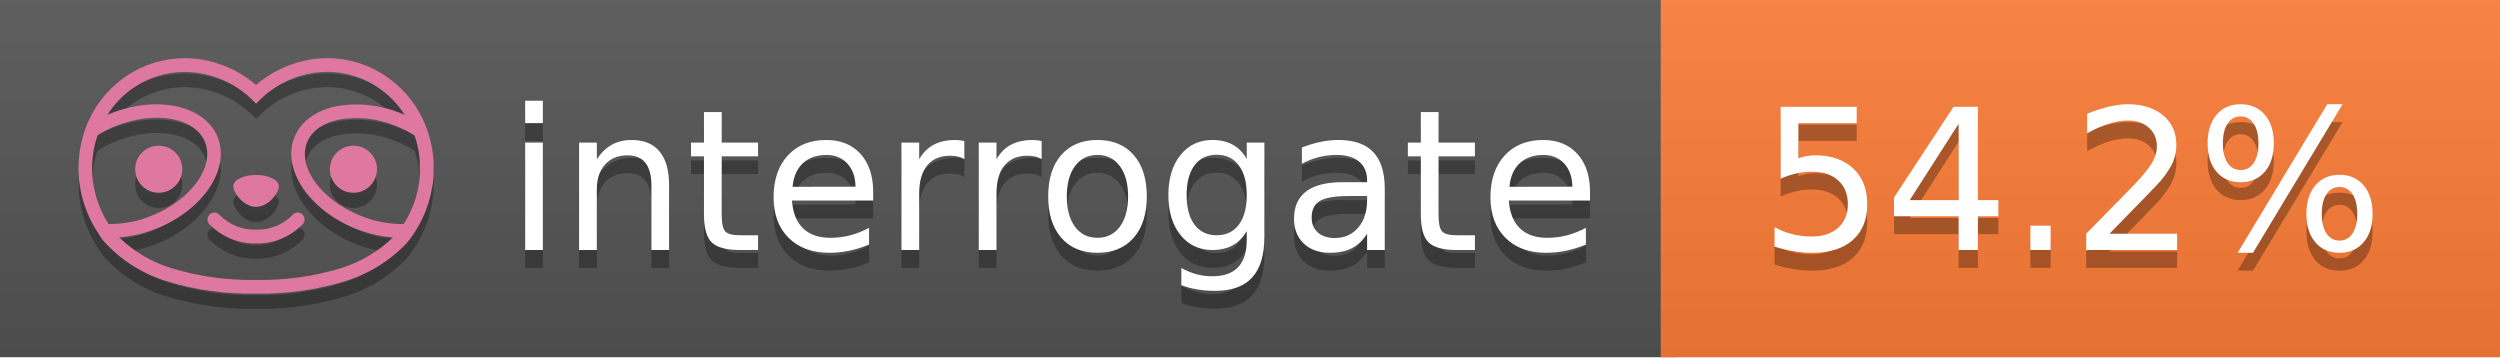
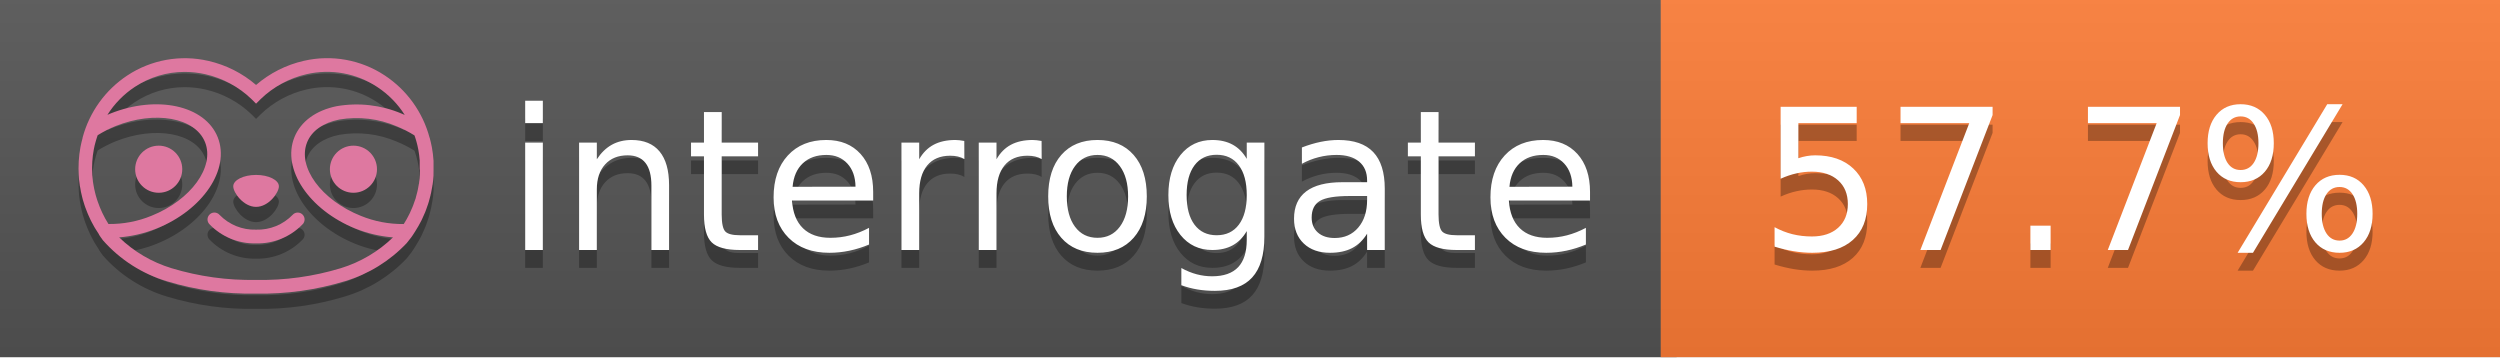
<svg xmlns="http://www.w3.org/2000/svg" width="140" height="20" viewBox="0 0 140 20" version="1.1" xml:space="preserve" style="fill-rule:evenodd;clip-rule:evenodd;stroke-linejoin:round;stroke-miterlimit:2;">
  <g transform="matrix(1,0,0,1,22,0)">
    <g id="backgrounds" transform="matrix(1.32789,0,0,1,-22.3892,0)">
      <rect x="0" y="0" width="71" height="20" style="fill:rgb(85,85,85);" />
    </g>
    <rect x="71" y="0" width="47" height="20" data-interrogate="color" style="fill:#fe7d37" />
    <g transform="matrix(1.19746,0,0,1,-22.3744,-4.85723e-16)">
      <rect x="0" y="0" width="118" height="20" style="fill:url(#_Linear1);" />
    </g>
  </g>
  <g fill="#fff" text-anchor="middle" font-family="DejaVu Sans,Verdana,Geneva,sans-serif" font-size="110">
    <text x="590" y="150" fill="#010101" fill-opacity=".3" transform="scale(.1)" textLength="610">interrogate</text>
    <text x="590" y="140" transform="scale(.1)" textLength="610">interrogate</text>
-     <text x="1160" y="150" fill="#010101" fill-opacity=".3" transform="scale(.1)" textLength="370" data-interrogate="result">54.2%</text>
-     <text x="1160" y="140" transform="scale(.1)" textLength="370" data-interrogate="result">54.2%</text>
+     <text x="1160" y="150" fill="#010101" fill-opacity=".3" transform="scale(.1)" textLength="370" data-interrogate="result">57.7%</text>
+     <text x="1160" y="140" transform="scale(.1)" textLength="370" data-interrogate="result">57.7%</text>
  </g>
  <g id="logo-shadow" transform="matrix(0.854876,0,0,0.854876,-6.73514,1.732)">
    <g transform="matrix(0.299012,0,0,0.299012,9.70229,-6.68582)">
      <path d="M50,64.25C52.76,64.25 55,61.13 55,59.75C55,58.37 52.76,57.25 50,57.25C47.24,57.25 45,58.37 45,59.75C45,61.13 47.24,64.25 50,64.25Z" style="fill:rgb(1,1,1);fill-opacity:0.3;fill-rule:nonzero;" />
    </g>
    <g transform="matrix(0.299012,0,0,0.299012,9.70229,-6.68582)">
      <path d="M88,49.05C86.506,43.475 83.018,38.638 78.2,35.46C72.969,32.002 66.539,30.844 60.43,32.26C56.576,33.145 52.995,34.958 50,37.54C46.998,34.958 43.411,33.149 39.55,32.27C33.441,30.853 27.011,32.011 21.78,35.47C16.97,38.652 13.489,43.489 12,49.06L12,49.13C11.82,49.79 11.66,50.46 11.53,51.13C11.146,53.207 11.021,55.323 11.16,57.43C11.16,58.03 11.26,58.63 11.34,59.23C11.34,59.51 11.43,59.79 11.48,60.07C11.53,60.35 11.58,60.68 11.64,60.98C11.7,61.28 11.8,61.69 11.89,62.05C11.98,62.41 11.99,62.47 12.05,62.68C12.16,63.07 12.28,63.46 12.41,63.84L12.58,64.34C12.72,64.74 12.88,65.14 13.04,65.53L13.23,65.98C13.403,66.373 13.583,66.767 13.77,67.16L13.99,67.59C14.19,67.97 14.39,68.35 14.61,68.73L14.87,69.15C15.1,69.52 15.33,69.89 15.58,70.26L15.58,70.32L15.99,70.93C16.14,71.14 16.29,71.36 16.45,71.57C20.206,75.83 25.086,78.95 30.53,80.57C36.839,82.48 43.41,83.385 50,83.25C56.599,83.374 63.177,82.456 69.49,80.53C74.644,78.978 79.303,76.102 83,72.19C83.34,71.78 83.65,71.35 84,70.92L84.18,70.66L84.33,70.44L84.41,70.32C84.55,70.12 84.67,69.9 84.81,69.7C85.07,69.3 85.32,68.89 85.55,68.48C85.78,68.07 86.02,67.65 86.23,67.22C86.31,67.05 86.39,66.88 86.47,66.7C86.67,66.28 86.85,65.87 87.03,65.44L87.23,64.92C87.397,64.487 87.55,64.05 87.69,63.61L87.85,63.09C87.98,62.64 88.1,62.19 88.21,61.74C88.21,61.57 88.3,61.39 88.33,61.22C88.43,60.75 88.52,60.22 88.6,59.79C88.6,59.64 88.66,59.49 88.68,59.33C88.77,58.71 88.84,58.08 88.88,57.45L88.88,54.17C88.817,53.164 88.693,52.162 88.51,51.17C88.38,50.5 88.23,49.84 88.05,49.17L88,49.05ZM85.89,56.44L85.89,57.23C85.89,57.78 85.79,58.32 85.72,58.86C85.72,59.01 85.72,59.15 85.65,59.3C85.59,59.7 85.51,60.11 85.43,60.51L85.32,60.99C85.23,61.38 85.12,61.77 85.01,62.16C85.01,62.31 84.93,62.46 84.88,62.6C84.74,63.04 84.59,63.47 84.42,63.9L84.27,64.28C84.1,64.71 83.91,65.14 83.71,65.56C83.51,65.98 83.43,66.12 83.28,66.4L83.01,66.91C82.83,67.223 82.643,67.537 82.45,67.85L82.35,68.01C79.121,68.047 75.918,67.434 72.93,66.21C64.27,62.74 59,55.52 61.18,50.11C62.18,47.6 64.7,45.82 68.26,45.11C72.489,44.395 76.835,44.908 80.78,46.59C82.141,47.144 83.453,47.813 84.7,48.59C84.76,48.76 84.82,48.93 84.88,49.1C84.94,49.27 85.05,49.63 85.12,49.9C85.28,50.5 85.44,51.1 85.55,51.73C85.691,52.507 85.792,53.292 85.85,54.08L85.85,55.89C85.85,56.12 85.91,56.25 85.91,56.45L85.89,56.44ZM17.66,68C16.668,66.435 15.869,64.756 15.28,63L15.17,62.68C15.06,62.35 14.96,62.01 14.87,61.68C14.823,61.493 14.777,61.31 14.73,61.13C14.66,60.84 14.59,60.55 14.53,60.27C14.47,59.99 14.43,59.72 14.38,59.44C14.33,59.16 14.3,59 14.27,58.78C14.2,58.27 14.15,57.78 14.11,57.23L14.11,57.03C14.008,55.236 14.122,53.437 14.45,51.67C14.56,51.06 14.71,50.46 14.88,49.87C14.96,49.59 15.04,49.32 15.13,49.05C15.22,48.78 15.24,48.72 15.3,48.55C16.548,47.774 17.859,47.105 19.22,46.55C27.86,43.09 36.65,44.67 38.82,50.08C40.99,55.49 35.73,62.74 27.09,66.2C24.101,67.431 20.893,68.043 17.66,68ZM68.57,77.68C62.554,79.508 56.287,80.376 50,80.25C43.737,80.37 37.495,79.506 31.5,77.69C27.185,76.38 23.243,74.062 20,70.93C22.815,70.706 25.58,70.055 28.2,69C38.37,64.92 44.39,56 41.6,49C38.81,42 28.27,39.72 18.1,43.8L17.43,44.09C18.973,41.648 21.019,39.561 23.43,37.97C26.671,35.824 30.473,34.68 34.36,34.68C35.884,34.681 37.404,34.852 38.89,35.19C42.694,36.049 46.191,37.935 49,40.64L50,41.64L51,40.64C53.797,37.937 57.279,36.049 61.07,35.18C66.402,33.947 72.014,34.968 76.57,38C78.98,39.588 81.026,41.671 82.57,44.11L81.9,43.82C77.409,41.921 72.464,41.355 67.66,42.19C63.08,43.12 59.79,45.54 58.39,49.02C55.6,55.97 61.62,64.94 71.79,69.02C74.414,70.07 77.182,70.714 80,70.93C76.776,74.05 72.859,76.363 68.57,77.68Z" style="fill:rgb(1,1,1);fill-opacity:0.3;fill-rule:nonzero;" />
    </g>
    <g transform="matrix(0.299012,0,0,0.299012,9.70229,-6.68582)">
      <circle cx="71.33" cy="56" r="5.16" style="fill:rgb(1,1,1);fill-opacity:0.3;" />
    </g>
    <g transform="matrix(0.299012,0,0,0.299012,9.70229,-6.68582)">
      <circle cx="28.67" cy="56" r="5.16" style="fill:rgb(1,1,1);fill-opacity:0.3;" />
    </g>
    <g transform="matrix(0.299012,0,0,0.299012,9.70229,-6.68582)">
      <path d="M58,66C55.912,68.161 53.003,69.339 50,69.24C46.997,69.339 44.088,68.161 42,66C41.714,65.677 41.302,65.491 40.87,65.491C40.042,65.491 39.361,66.172 39.361,67C39.361,67.368 39.496,67.724 39.74,68C42.403,70.804 46.134,72.35 50,72.25C53.862,72.347 57.59,70.802 60.25,68C60.495,67.725 60.63,67.369 60.63,67C60.63,66.174 59.951,65.495 59.125,65.495C58.695,65.495 58.285,65.679 58,66Z" style="fill:rgb(1,1,1);fill-opacity:0.3;fill-rule:nonzero;" />
    </g>
  </g>
  <g id="logo-pink" transform="matrix(0.854876,0,0,0.854876,-6.73514,0.877124)">
    <g transform="matrix(0.299012,0,0,0.299012,9.70229,-6.68582)">
      <path d="M50,64.25C52.76,64.25 55,61.13 55,59.75C55,58.37 52.76,57.25 50,57.25C47.24,57.25 45,58.37 45,59.75C45,61.13 47.24,64.25 50,64.25Z" style="fill:rgb(222,120,160);fill-rule:nonzero;" />
    </g>
    <g transform="matrix(0.299012,0,0,0.299012,9.70229,-6.68582)">
      <path d="M88,49.05C86.506,43.475 83.018,38.638 78.2,35.46C72.969,32.002 66.539,30.844 60.43,32.26C56.576,33.145 52.995,34.958 50,37.54C46.998,34.958 43.411,33.149 39.55,32.27C33.441,30.853 27.011,32.011 21.78,35.47C16.97,38.652 13.489,43.489 12,49.06L12,49.13C11.82,49.79 11.66,50.46 11.53,51.13C11.146,53.207 11.021,55.323 11.16,57.43C11.16,58.03 11.26,58.63 11.34,59.23C11.34,59.51 11.43,59.79 11.48,60.07C11.53,60.35 11.58,60.68 11.64,60.98C11.7,61.28 11.8,61.69 11.89,62.05C11.98,62.41 11.99,62.47 12.05,62.68C12.16,63.07 12.28,63.46 12.41,63.84L12.58,64.34C12.72,64.74 12.88,65.14 13.04,65.53L13.23,65.98C13.403,66.373 13.583,66.767 13.77,67.16L13.99,67.59C14.19,67.97 14.39,68.35 14.61,68.73L14.87,69.15C15.1,69.52 15.33,69.89 15.58,70.26L15.58,70.32L15.99,70.93C16.14,71.14 16.29,71.36 16.45,71.57C20.206,75.83 25.086,78.95 30.53,80.57C36.839,82.48 43.41,83.385 50,83.25C56.599,83.374 63.177,82.456 69.49,80.53C74.644,78.978 79.303,76.102 83,72.19C83.34,71.78 83.65,71.35 84,70.92L84.18,70.66L84.33,70.44L84.41,70.32C84.55,70.12 84.67,69.9 84.81,69.7C85.07,69.3 85.32,68.89 85.55,68.48C85.78,68.07 86.02,67.65 86.23,67.22C86.31,67.05 86.39,66.88 86.47,66.7C86.67,66.28 86.85,65.87 87.03,65.44L87.23,64.92C87.397,64.487 87.55,64.05 87.69,63.61L87.85,63.09C87.98,62.64 88.1,62.19 88.21,61.74C88.21,61.57 88.3,61.39 88.33,61.22C88.43,60.75 88.52,60.22 88.6,59.79C88.6,59.64 88.66,59.49 88.68,59.33C88.77,58.71 88.84,58.08 88.88,57.45L88.88,54.17C88.817,53.164 88.693,52.162 88.51,51.17C88.38,50.5 88.23,49.84 88.05,49.17L88,49.05ZM85.89,56.44L85.89,57.23C85.89,57.78 85.79,58.32 85.72,58.86C85.72,59.01 85.72,59.15 85.65,59.3C85.59,59.7 85.51,60.11 85.43,60.51L85.32,60.99C85.23,61.38 85.12,61.77 85.01,62.16C85.01,62.31 84.93,62.46 84.88,62.6C84.74,63.04 84.59,63.47 84.42,63.9L84.27,64.28C84.1,64.71 83.91,65.14 83.71,65.56C83.51,65.98 83.43,66.12 83.28,66.4L83.01,66.91C82.83,67.223 82.643,67.537 82.45,67.85L82.35,68.01C79.121,68.047 75.918,67.434 72.93,66.21C64.27,62.74 59,55.52 61.18,50.11C62.18,47.6 64.7,45.82 68.26,45.11C72.489,44.395 76.835,44.908 80.78,46.59C82.141,47.144 83.453,47.813 84.7,48.59C84.76,48.76 84.82,48.93 84.88,49.1C84.94,49.27 85.05,49.63 85.12,49.9C85.28,50.5 85.44,51.1 85.55,51.73C85.691,52.507 85.792,53.292 85.85,54.08L85.85,55.89C85.85,56.12 85.91,56.25 85.91,56.45L85.89,56.44ZM17.66,68C16.668,66.435 15.869,64.756 15.28,63L15.17,62.68C15.06,62.35 14.96,62.01 14.87,61.68C14.823,61.493 14.777,61.31 14.73,61.13C14.66,60.84 14.59,60.55 14.53,60.27C14.47,59.99 14.43,59.72 14.38,59.44C14.33,59.16 14.3,59 14.27,58.78C14.2,58.27 14.15,57.78 14.11,57.23L14.11,57.03C14.008,55.236 14.122,53.437 14.45,51.67C14.56,51.06 14.71,50.46 14.88,49.87C14.96,49.59 15.04,49.32 15.13,49.05C15.22,48.78 15.24,48.72 15.3,48.55C16.548,47.774 17.859,47.105 19.22,46.55C27.86,43.09 36.65,44.67 38.82,50.08C40.99,55.49 35.73,62.74 27.09,66.2C24.101,67.431 20.893,68.043 17.66,68ZM68.57,77.68C62.554,79.508 56.287,80.376 50,80.25C43.737,80.37 37.495,79.506 31.5,77.69C27.185,76.38 23.243,74.062 20,70.93C22.815,70.706 25.58,70.055 28.2,69C38.37,64.92 44.39,56 41.6,49C38.81,42 28.27,39.72 18.1,43.8L17.43,44.09C18.973,41.648 21.019,39.561 23.43,37.97C26.671,35.824 30.473,34.68 34.36,34.68C35.884,34.681 37.404,34.852 38.89,35.19C42.694,36.049 46.191,37.935 49,40.64L50,41.64L51,40.64C53.797,37.937 57.279,36.049 61.07,35.18C66.402,33.947 72.014,34.968 76.57,38C78.98,39.588 81.026,41.671 82.57,44.11L81.9,43.82C77.409,41.921 72.464,41.355 67.66,42.19C63.08,43.12 59.79,45.54 58.39,49.02C55.6,55.97 61.62,64.94 71.79,69.02C74.414,70.07 77.182,70.714 80,70.93C76.776,74.05 72.859,76.363 68.57,77.68Z" style="fill:rgb(222,120,160);fill-rule:nonzero;" />
    </g>
    <g transform="matrix(0.299012,0,0,0.299012,9.70229,-6.68582)">
      <circle cx="71.33" cy="56" r="5.16" style="fill:rgb(222,120,160);" />
    </g>
    <g transform="matrix(0.299012,0,0,0.299012,9.70229,-6.68582)">
      <circle cx="28.67" cy="56" r="5.16" style="fill:rgb(222,120,160);" />
    </g>
    <g transform="matrix(0.299012,0,0,0.299012,9.70229,-6.68582)">
      <path d="M58,66C55.912,68.161 53.003,69.339 50,69.24C46.997,69.339 44.088,68.161 42,66C41.714,65.677 41.302,65.491 40.87,65.491C40.042,65.491 39.361,66.172 39.361,67C39.361,67.368 39.496,67.724 39.74,68C42.403,70.804 46.134,72.35 50,72.25C53.862,72.347 57.59,70.802 60.25,68C60.495,67.725 60.63,67.369 60.63,67C60.63,66.174 59.951,65.495 59.125,65.495C58.695,65.495 58.285,65.679 58,66Z" style="fill:rgb(222,120,160);fill-rule:nonzero;" />
    </g>
  </g>
  <defs>
    <linearGradient id="_Linear1" x1="0" y1="0" x2="1" y2="0" gradientUnits="userSpaceOnUse" gradientTransform="matrix(1.22465e-15,20,-20,1.22465e-15,0,0)">
      <stop offset="0" style="stop-color:rgb(187,187,187);stop-opacity:0.1" />
      <stop offset="1" style="stop-color:black;stop-opacity:0.1" />
    </linearGradient>
  </defs>
</svg>
